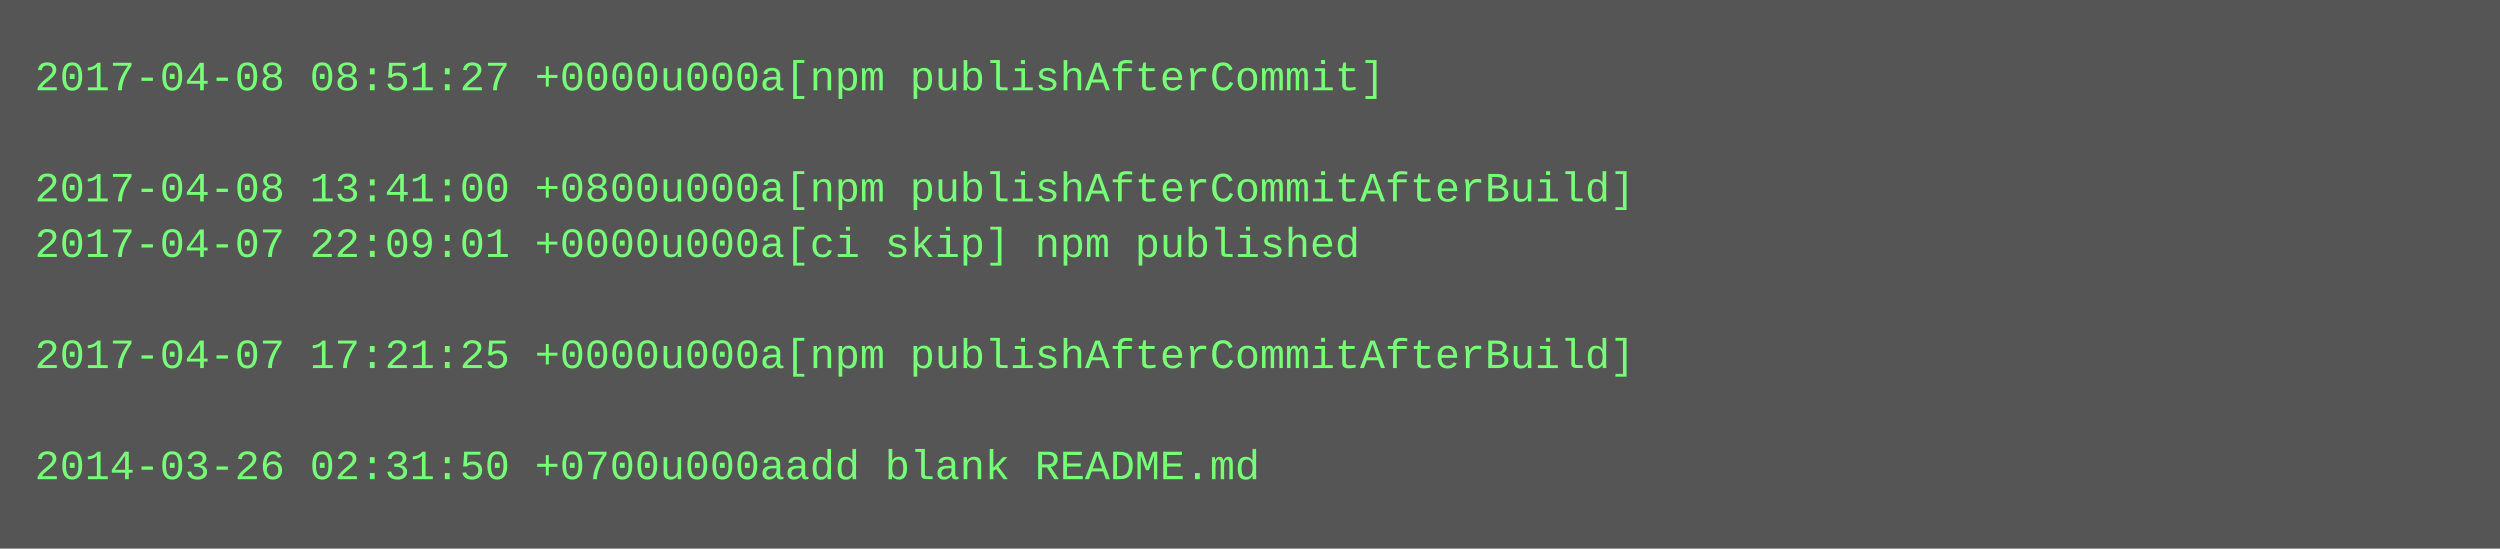
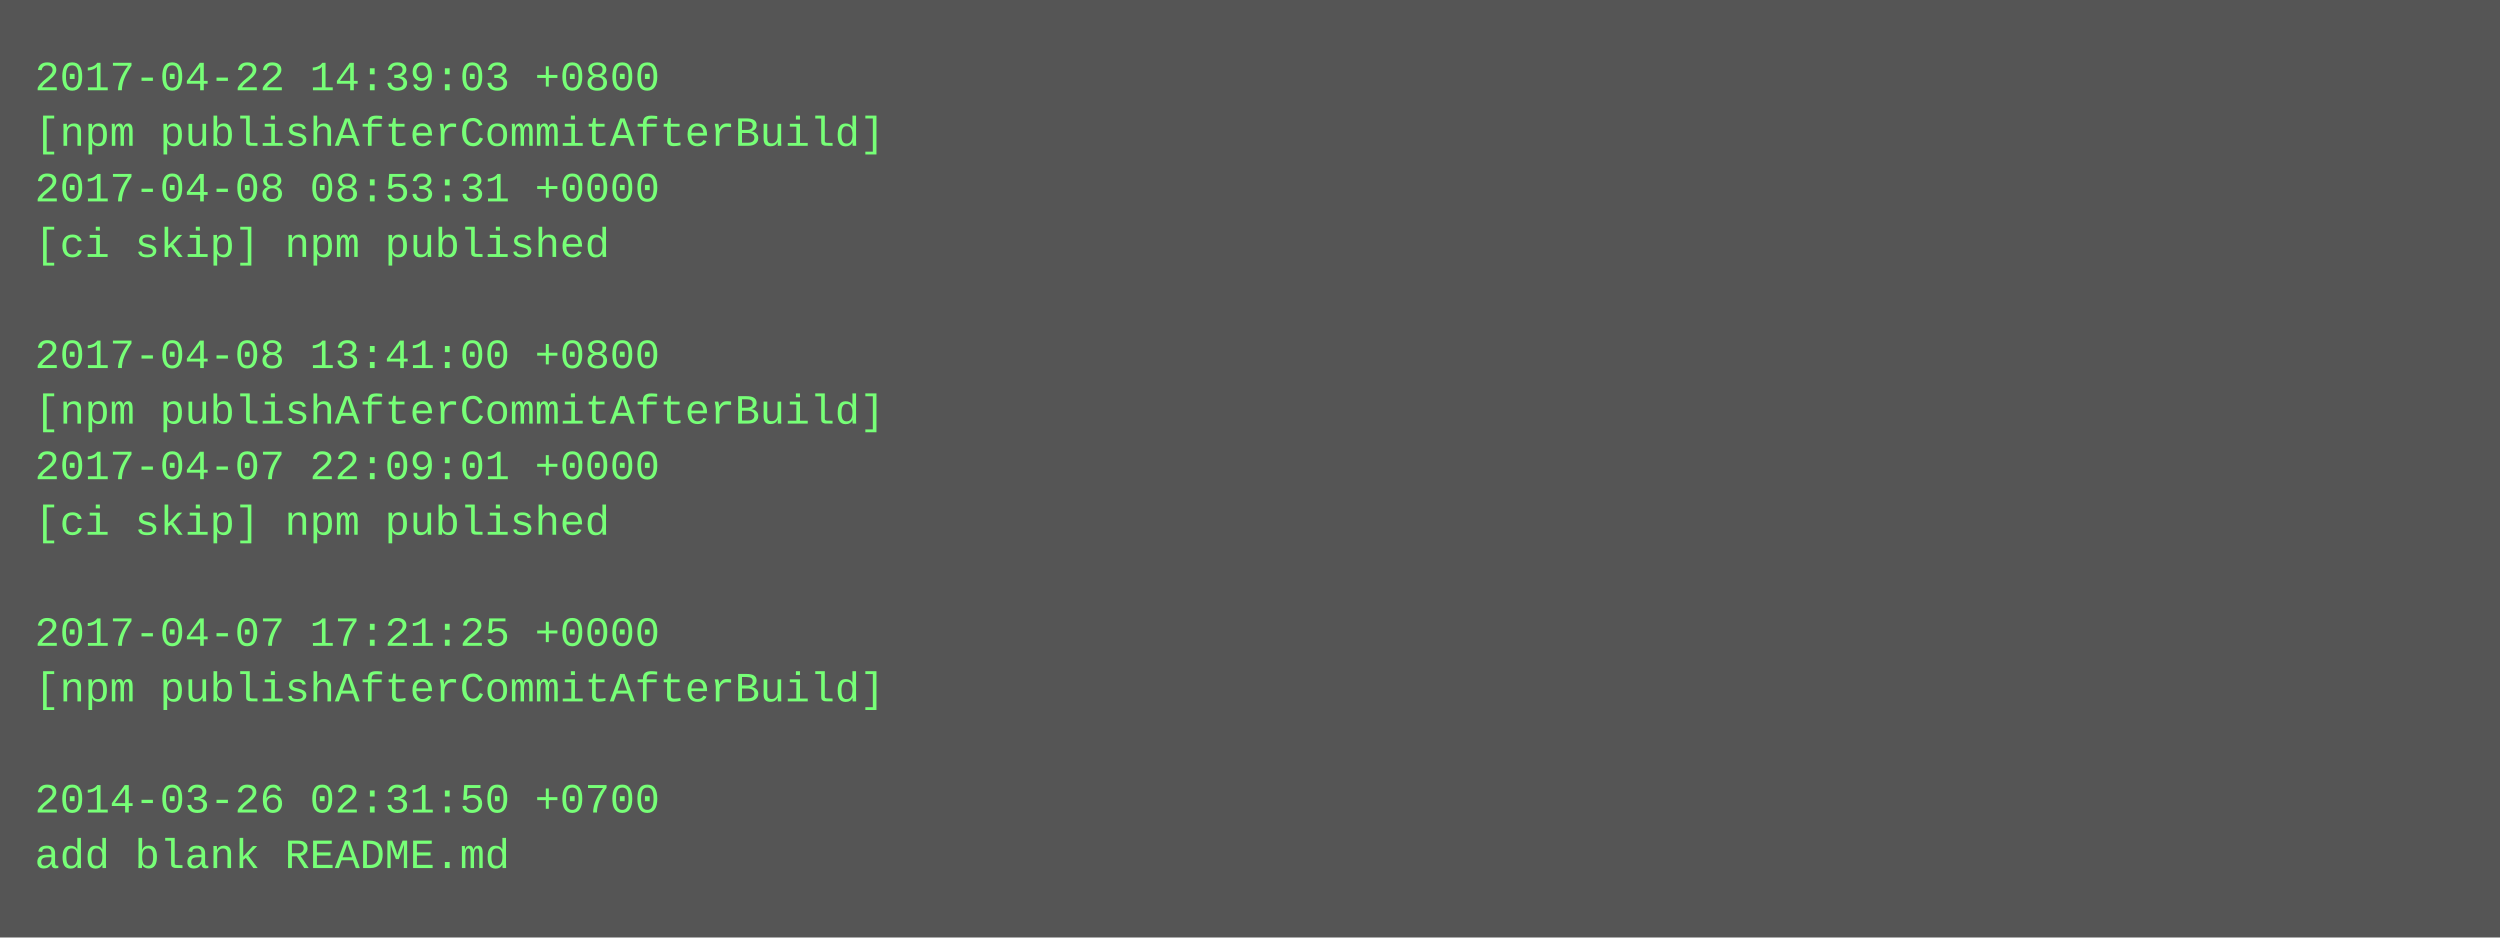
- <svg xmlns="http://www.w3.org/2000/svg" height="158" width="720">
-   <rect height="158" fill="#555" width="720" />
+ <svg xmlns="http://www.w3.org/2000/svg" height="270" width="720">
+   <rect height="270" fill="#555" width="720" />
  <text fill="#7f7" font-family="Courier New" font-size="12" xml:space="preserve">
-     <tspan x="10" y="26">2017-04-08 08:51:27 +0000u000a[npm publishAfterCommit]</tspan>
-     <tspan x="10" y="42" />
-     <tspan x="10" y="58">2017-04-08 13:41:00 +0800u000a[npm publishAfterCommitAfterBuild]</tspan>
-     <tspan x="10" y="74">2017-04-07 22:09:01 +0000u000a[ci skip] npm published</tspan>
+     <tspan x="10" y="26">2017-04-22 14:39:03 +0800</tspan>
+     <tspan x="10" y="42">[npm publishAfterCommitAfterBuild]</tspan>
+     <tspan x="10" y="58">2017-04-08 08:53:31 +0000</tspan>
+     <tspan x="10" y="74">[ci skip] npm published</tspan>
    <tspan x="10" y="90" />
-     <tspan x="10" y="106">2017-04-07 17:21:25 +0000u000a[npm publishAfterCommitAfterBuild]</tspan>
-     <tspan x="10" y="122" />
-     <tspan x="10" y="138">2014-03-26 02:31:50 +0700u000aadd blank README.md</tspan>
+     <tspan x="10" y="106">2017-04-08 13:41:00 +0800</tspan>
+     <tspan x="10" y="122">[npm publishAfterCommitAfterBuild]</tspan>
+     <tspan x="10" y="138">2017-04-07 22:09:01 +0000</tspan>
+     <tspan x="10" y="154">[ci skip] npm published</tspan>
+     <tspan x="10" y="170" />
+     <tspan x="10" y="186">2017-04-07 17:21:25 +0000</tspan>
+     <tspan x="10" y="202">[npm publishAfterCommitAfterBuild]</tspan>
+     <tspan x="10" y="218" />
+     <tspan x="10" y="234">2014-03-26 02:31:50 +0700</tspan>
+     <tspan x="10" y="250">add blank README.md</tspan>
  </text>
</svg>
